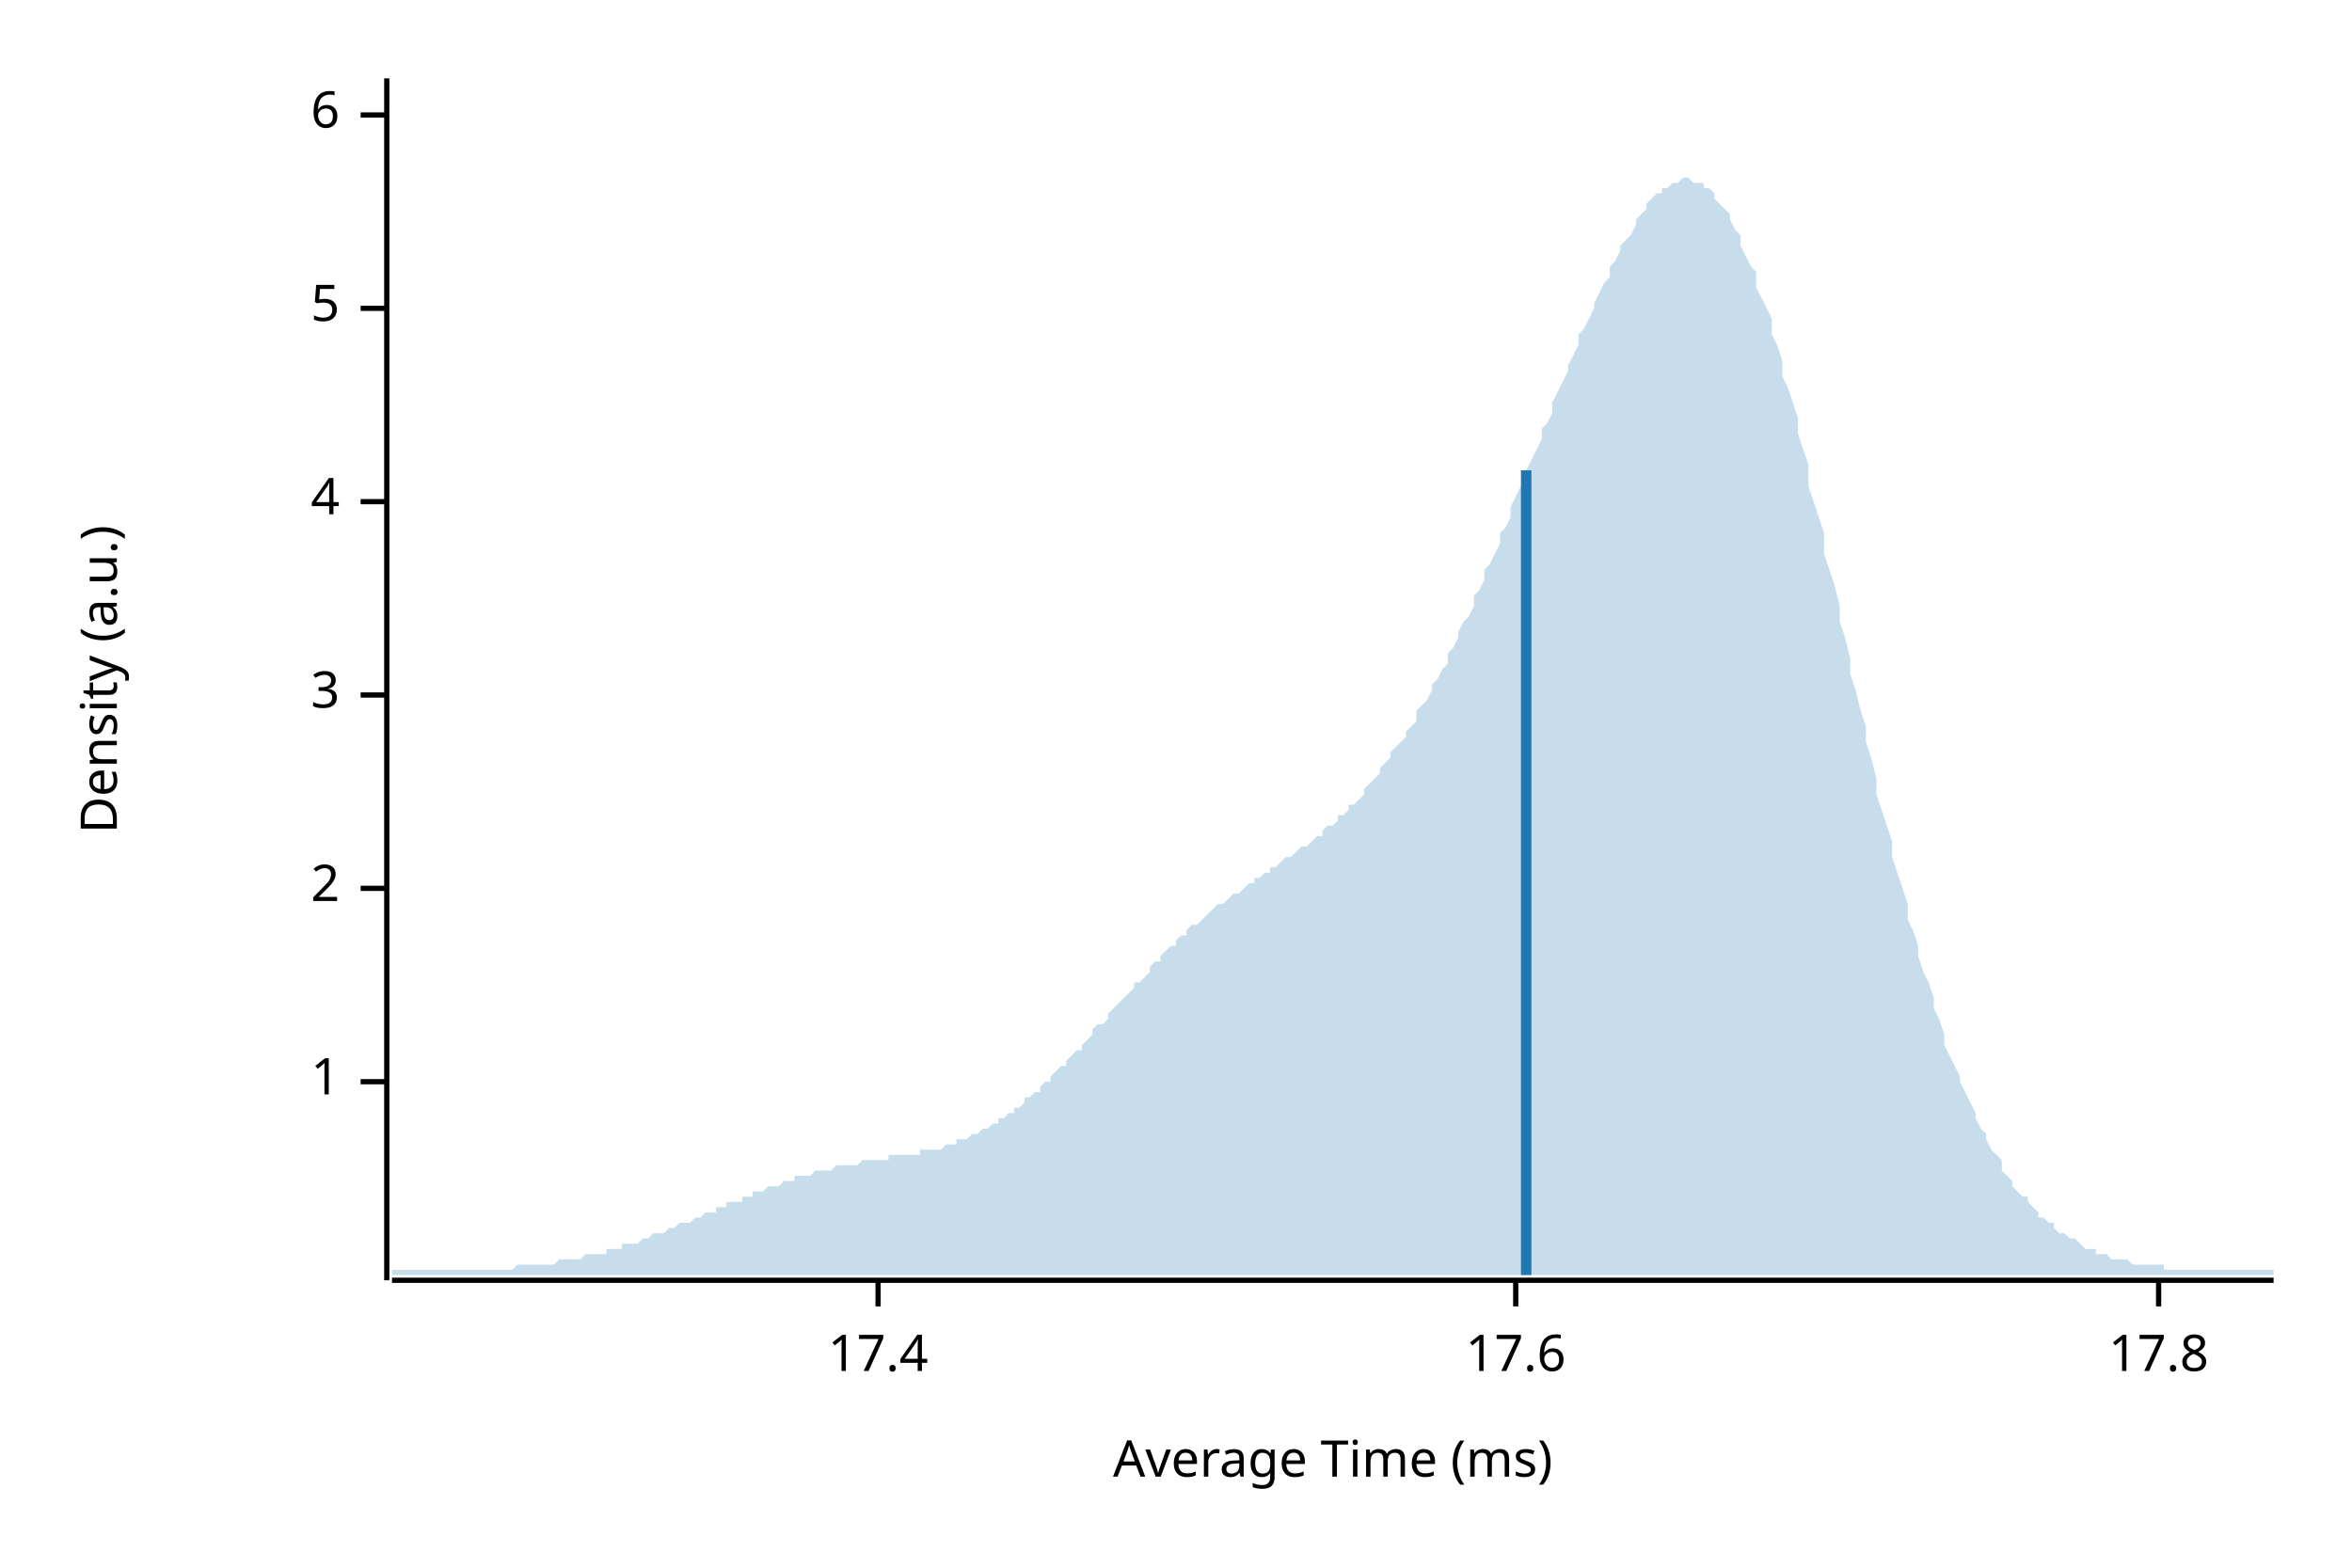
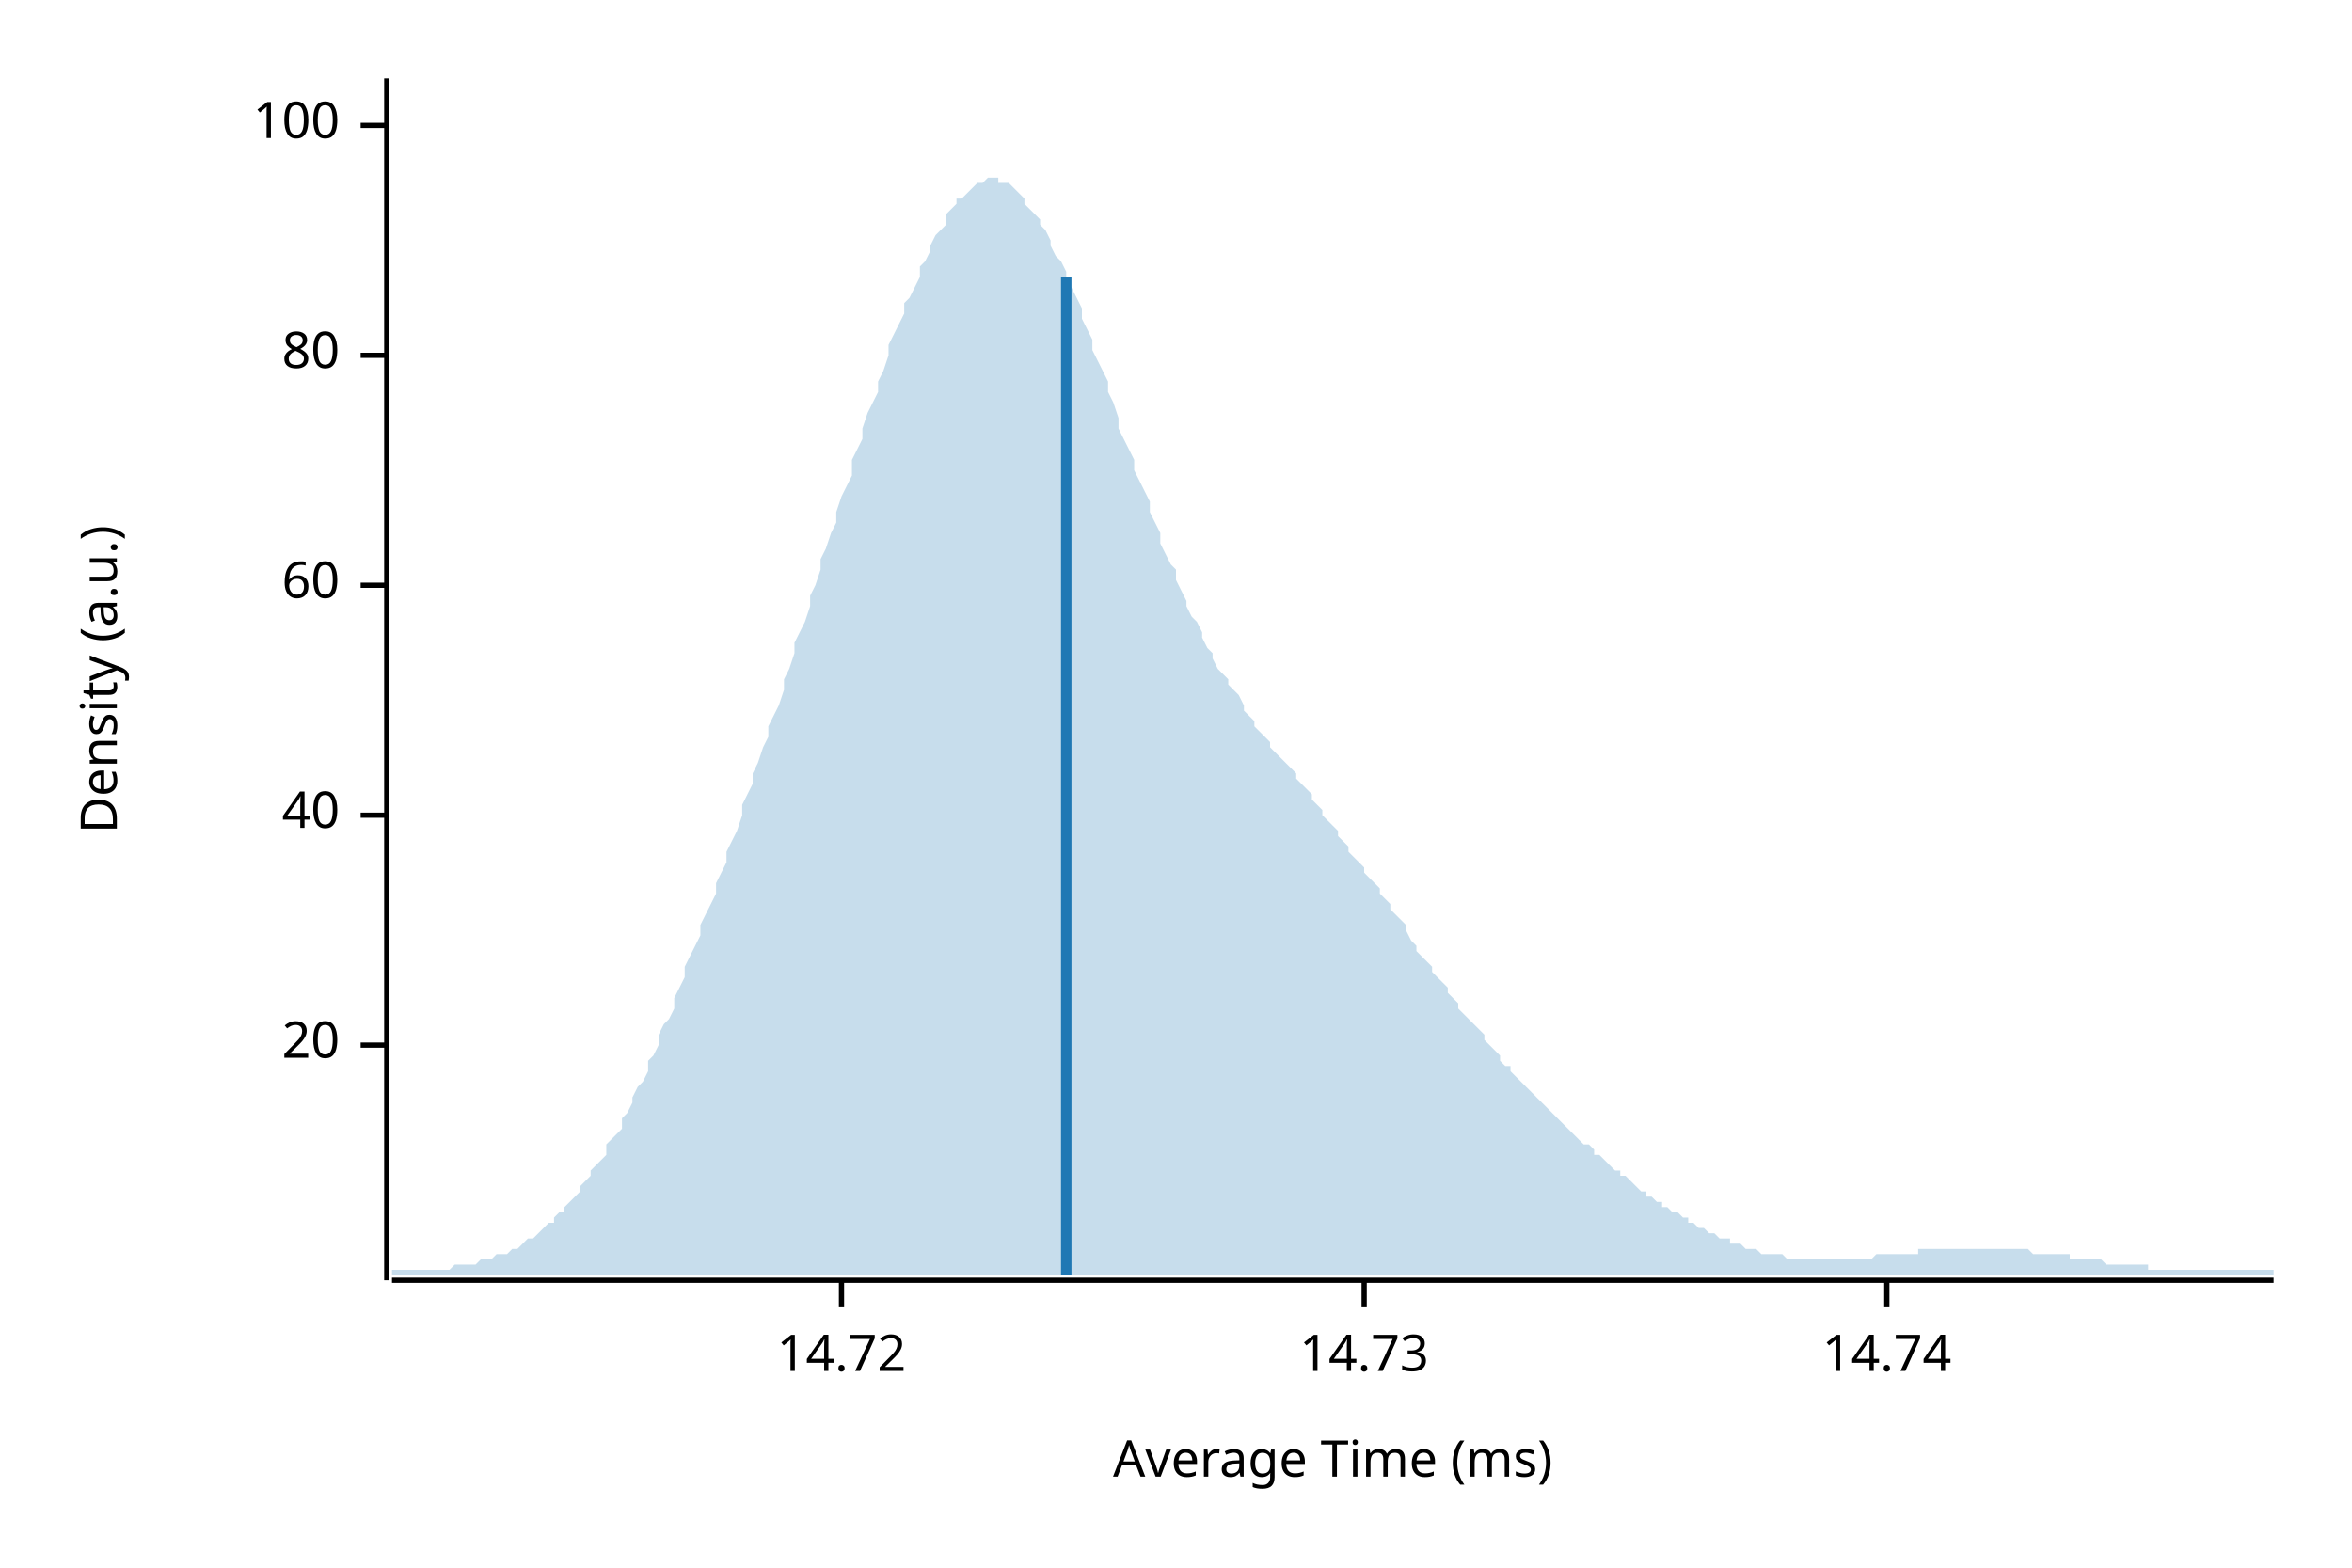
<svg xmlns="http://www.w3.org/2000/svg" width="450" height="300" viewBox="0 0 450 300">
  <text x="15" y="130" dy="0.76em" text-anchor="middle" font-family="sans-serif" font-size="9.677" opacity="1" fill="#000000" transform="rotate(270, 15, 130)">
Density (a.u.)
</text>
  <text x="255" y="285" dy="-0.5ex" text-anchor="middle" font-family="sans-serif" font-size="9.677" opacity="1" fill="#000000">
Average Time (ms)
</text>
  <polyline fill="none" opacity="1" stroke="#000000" stroke-width="1" points="74,15 74,245 " />
-   <text x="65" y="207" dy="0.5ex" text-anchor="end" font-family="sans-serif" font-size="9.677" opacity="1" fill="#000000">
- 1
+   <text x="65" y="200" dy="0.5ex" text-anchor="end" font-family="sans-serif" font-size="9.677" opacity="1" fill="#000000">
+ 20
</text>
-   <polyline fill="none" opacity="1" stroke="#000000" stroke-width="1" points="69,207 74,207 " />
-   <text x="65" y="170" dy="0.5ex" text-anchor="end" font-family="sans-serif" font-size="9.677" opacity="1" fill="#000000">
- 2
+   <polyline fill="none" opacity="1" stroke="#000000" stroke-width="1" points="69,200 74,200 " />
+   <text x="65" y="156" dy="0.5ex" text-anchor="end" font-family="sans-serif" font-size="9.677" opacity="1" fill="#000000">
+ 40
</text>
-   <polyline fill="none" opacity="1" stroke="#000000" stroke-width="1" points="69,170 74,170 " />
-   <text x="65" y="133" dy="0.5ex" text-anchor="end" font-family="sans-serif" font-size="9.677" opacity="1" fill="#000000">
- 3
+   <polyline fill="none" opacity="1" stroke="#000000" stroke-width="1" points="69,156 74,156 " />
+   <text x="65" y="112" dy="0.5ex" text-anchor="end" font-family="sans-serif" font-size="9.677" opacity="1" fill="#000000">
+ 60
</text>
-   <polyline fill="none" opacity="1" stroke="#000000" stroke-width="1" points="69,133 74,133 " />
-   <text x="65" y="96" dy="0.5ex" text-anchor="end" font-family="sans-serif" font-size="9.677" opacity="1" fill="#000000">
- 4
+   <polyline fill="none" opacity="1" stroke="#000000" stroke-width="1" points="69,112 74,112 " />
+   <text x="65" y="68" dy="0.5ex" text-anchor="end" font-family="sans-serif" font-size="9.677" opacity="1" fill="#000000">
+ 80
</text>
-   <polyline fill="none" opacity="1" stroke="#000000" stroke-width="1" points="69,96 74,96 " />
-   <text x="65" y="59" dy="0.5ex" text-anchor="end" font-family="sans-serif" font-size="9.677" opacity="1" fill="#000000">
- 5
+   <polyline fill="none" opacity="1" stroke="#000000" stroke-width="1" points="69,68 74,68 " />
+   <text x="65" y="24" dy="0.5ex" text-anchor="end" font-family="sans-serif" font-size="9.677" opacity="1" fill="#000000">
+ 100
</text>
-   <polyline fill="none" opacity="1" stroke="#000000" stroke-width="1" points="69,59 74,59 " />
-   <text x="65" y="22" dy="0.5ex" text-anchor="end" font-family="sans-serif" font-size="9.677" opacity="1" fill="#000000">
- 6
+   <polyline fill="none" opacity="1" stroke="#000000" stroke-width="1" points="69,24 74,24 " />
+   <polyline fill="none" opacity="1" stroke="#000000" stroke-width="1" points="75,245 435,245 " />
+   <text x="161" y="255" dy="0.76em" text-anchor="middle" font-family="sans-serif" font-size="9.677" opacity="1" fill="#000000">
+ 14.72
</text>
-   <polyline fill="none" opacity="1" stroke="#000000" stroke-width="1" points="69,22 74,22 " />
-   <polyline fill="none" opacity="1" stroke="#000000" stroke-width="1" points="75,245 435,245 " />
-   <text x="168" y="255" dy="0.76em" text-anchor="middle" font-family="sans-serif" font-size="9.677" opacity="1" fill="#000000">
- 17.4
+   <polyline fill="none" opacity="1" stroke="#000000" stroke-width="1" points="161,245 161,250 " />
+   <text x="261" y="255" dy="0.76em" text-anchor="middle" font-family="sans-serif" font-size="9.677" opacity="1" fill="#000000">
+ 14.73
</text>
-   <polyline fill="none" opacity="1" stroke="#000000" stroke-width="1" points="168,245 168,250 " />
-   <text x="290" y="255" dy="0.76em" text-anchor="middle" font-family="sans-serif" font-size="9.677" opacity="1" fill="#000000">
- 17.6
+   <polyline fill="none" opacity="1" stroke="#000000" stroke-width="1" points="261,245 261,250 " />
+   <text x="361" y="255" dy="0.76em" text-anchor="middle" font-family="sans-serif" font-size="9.677" opacity="1" fill="#000000">
+ 14.74
</text>
-   <polyline fill="none" opacity="1" stroke="#000000" stroke-width="1" points="290,245 290,250 " />
-   <text x="413" y="255" dy="0.76em" text-anchor="middle" font-family="sans-serif" font-size="9.677" opacity="1" fill="#000000">
- 17.8
- </text>
-   <polyline fill="none" opacity="1" stroke="#000000" stroke-width="1" points="413,245 413,250 " />
-   <polygon opacity="0.25" fill="#1F78B4" points="75,243 75,243 76,243 77,243 77,243 78,243 79,243 80,243 80,243 81,243 82,243 82,243 83,243 84,243 85,243 85,243 86,243 87,243 87,243 88,243 89,243 90,243 90,243 91,243 92,243 93,243 93,243 94,243 95,243 95,243 96,243 97,243 98,243 98,243 99,242 100,242 100,242 101,242 102,242 103,242 103,242 104,242 105,242 106,242 106,242 107,241 108,241 108,241 109,241 110,241 111,241 111,241 112,240 113,240 113,240 114,240 115,240 116,240 116,239 117,239 118,239 119,239 119,238 120,238 121,238 121,238 122,238 123,237 124,237 124,237 125,236 126,236 126,236 127,236 128,235 129,235 129,235 130,234 131,234 131,234 132,234 133,233 134,233 134,233 135,232 136,232 137,232 137,231 138,231 139,231 139,230 140,230 141,230 142,230 142,229 143,229 144,229 144,228 145,228 146,228 147,227 147,227 148,227 149,227 150,226 150,226 151,226 152,226 152,225 153,225 154,225 155,225 155,225 156,224 157,224 157,224 158,224 159,224 160,223 160,223 161,223 162,223 163,223 163,223 164,223 165,222 165,222 166,222 167,222 168,222 168,222 169,222 170,222 170,221 171,221 172,221 173,221 173,221 174,221 175,221 176,221 176,220 177,220 178,220 178,220 179,220 180,220 181,219 181,219 182,219 183,219 183,218 184,218 185,218 186,217 186,217 187,217 188,216 188,216 189,216 190,215 191,215 191,214 192,214 193,213 194,213 194,212 195,212 196,211 196,210 197,210 198,209 199,209 199,208 200,207 201,207 201,206 202,205 203,204 204,204 204,203 205,202 206,201 207,201 207,200 208,199 209,198 209,197 210,196 211,196 212,195 212,194 213,193 214,192 214,192 215,191 216,190 217,189 217,188 218,188 219,187 220,186 220,185 221,184 222,184 222,183 223,182 224,181 225,181 225,180 226,179 227,179 227,178 228,177 229,177 230,176 230,176 231,175 232,174 232,174 233,173 234,173 235,172 235,172 236,171 237,171 238,170 238,170 239,169 240,169 240,168 241,168 242,167 243,167 243,166 244,166 245,165 245,165 246,164 247,164 248,163 248,163 249,162 250,162 251,161 251,161 252,160 253,160 253,159 254,158 255,158 256,157 256,156 257,156 258,155 258,154 259,154 260,153 261,152 261,151 262,150 263,149 264,148 264,147 265,146 266,145 266,144 267,143 268,142 269,141 269,140 270,139 271,138 271,136 272,135 273,134 274,132 274,131 275,130 276,128 277,127 277,125 278,124 279,122 279,121 280,119 281,118 282,116 282,114 283,113 284,111 284,109 285,108 286,106 287,104 287,102 288,101 289,99 289,97 290,95 291,93 292,92 292,90 293,88 294,86 295,84 295,82 296,81 297,79 297,77 298,75 299,73 300,71 300,70 301,68 302,66 302,64 303,63 304,61 305,59 305,58 306,56 307,54 308,53 308,51 309,50 310,48 310,47 311,46 312,45 313,43 313,42 314,41 315,40 315,39 316,38 317,37 318,37 318,36 319,36 320,35 321,35 321,35 322,34 323,34 323,34 324,35 325,35 326,35 326,36 327,36 328,37 328,38 329,39 330,40 331,41 331,42 332,44 333,45 333,47 334,49 335,51 336,52 336,55 337,57 338,59 339,61 339,64 340,66 341,69 341,72 342,74 343,77 344,80 344,83 345,86 346,89 346,93 347,96 348,99 349,102 349,106 350,109 351,112 352,116 352,119 353,122 354,126 354,129 355,132 356,136 357,139 357,142 358,145 359,149 359,152 360,155 361,158 362,161 362,164 363,167 364,170 365,173 365,176 366,178 367,181 367,183 368,186 369,188 370,191 370,193 371,195 372,198 372,200 373,202 374,204 375,206 375,207 376,209 377,211 378,213 378,214 379,216 380,217 380,218 381,220 382,221 383,222 383,224 384,225 385,226 385,227 386,228 387,229 388,229 388,230 389,231 390,232 390,233 391,233 392,234 393,234 393,235 394,236 395,236 396,237 396,237 397,237 398,238 398,238 399,239 400,239 401,239 401,240 402,240 403,240 403,240 404,241 405,241 406,241 406,241 407,241 408,242 409,242 409,242 410,242 411,242 411,242 412,242 413,242 414,242 414,243 415,243 416,243 416,243 417,243 418,243 419,243 419,243 420,243 421,243 422,243 422,243 423,243 424,243 424,243 425,243 426,243 427,243 427,243 428,243 429,243 429,243 430,243 431,243 432,243 432,243 433,243 434,243 435,243 435,244 75,244 " />
-   <polyline fill="none" opacity="1" stroke="#1F78B4" stroke-width="2" points="292,244 292,90 " />
+   <polyline fill="none" opacity="1" stroke="#000000" stroke-width="1" points="361,245 361,250 " />
+   <polygon opacity="0.25" fill="#1F78B4" points="75,243 75,243 76,243 77,243 77,243 78,243 79,243 80,243 80,243 81,243 82,243 82,243 83,243 84,243 85,243 85,243 86,243 87,242 87,242 88,242 89,242 90,242 90,242 91,242 92,241 93,241 93,241 94,241 95,240 95,240 96,240 97,240 98,239 98,239 99,239 100,238 100,238 101,237 102,237 103,236 103,236 104,235 105,234 106,234 106,233 107,232 108,232 108,231 109,230 110,229 111,228 111,227 112,226 113,225 113,224 114,223 115,222 116,221 116,219 117,218 118,217 119,216 119,214 120,213 121,211 121,210 122,208 123,207 124,205 124,203 125,202 126,200 126,198 127,196 128,195 129,193 129,191 130,189 131,187 131,185 132,183 133,181 134,179 134,177 135,175 136,173 137,171 137,169 138,167 139,165 139,163 140,161 141,159 142,156 142,154 143,152 144,150 144,148 145,146 146,143 147,141 147,139 148,137 149,135 150,132 150,130 151,128 152,125 152,123 153,121 154,119 155,116 155,114 156,112 157,109 157,107 158,105 159,102 160,100 160,98 161,95 162,93 163,91 163,88 164,86 165,84 165,82 166,79 167,77 168,75 168,73 169,71 170,68 170,66 171,64 172,62 173,60 173,58 174,57 175,55 176,53 176,51 177,50 178,48 178,47 179,45 180,44 181,43 181,41 182,40 183,39 183,38 184,38 185,37 186,36 186,36 187,35 188,35 188,35 189,34 190,34 191,34 191,35 192,35 193,35 194,36 194,36 195,37 196,38 196,39 197,40 198,41 199,42 199,43 200,44 201,46 201,47 202,49 203,50 204,52 204,54 205,55 206,57 207,59 207,61 208,63 209,65 209,67 210,69 211,71 212,73 212,75 213,77 214,80 214,82 215,84 216,86 217,88 217,90 218,92 219,94 220,96 220,98 221,100 222,102 222,104 223,106 224,108 225,109 225,111 226,113 227,115 227,116 228,118 229,119 230,121 230,122 231,124 232,125 232,126 233,128 234,129 235,130 235,131 236,132 237,133 238,135 238,136 239,137 240,138 240,139 241,140 242,141 243,142 243,143 244,144 245,145 245,145 246,146 247,147 248,148 248,149 249,150 250,151 251,152 251,153 252,154 253,155 253,156 254,157 255,158 256,159 256,160 257,161 258,162 258,163 259,164 260,165 261,166 261,167 262,168 263,169 264,170 264,171 265,172 266,173 266,174 267,175 268,176 269,177 269,178 270,180 271,181 271,182 272,183 273,184 274,185 274,186 275,187 276,188 277,189 277,190 278,191 279,192 279,193 280,194 281,195 282,196 282,196 283,197 284,198 284,199 285,200 286,201 287,202 287,203 288,204 289,204 289,205 290,206 291,207 292,208 292,208 293,209 294,210 295,211 295,211 296,212 297,213 297,213 298,214 299,215 300,216 300,216 301,217 302,218 302,218 303,219 304,219 305,220 305,221 306,221 307,222 308,223 308,223 309,224 310,224 310,225 311,225 312,226 313,227 313,227 314,228 315,228 315,229 316,229 317,230 318,230 318,231 319,231 320,232 321,232 321,232 322,233 323,233 323,234 324,234 325,235 326,235 326,235 327,236 328,236 328,236 329,237 330,237 331,237 331,238 332,238 333,238 333,238 334,239 335,239 336,239 336,239 337,240 338,240 339,240 339,240 340,240 341,240 341,240 342,241 343,241 344,241 344,241 345,241 346,241 346,241 347,241 348,241 349,241 349,241 350,241 351,241 352,241 352,241 353,241 354,241 354,241 355,241 356,241 357,241 357,241 358,241 359,240 359,240 360,240 361,240 362,240 362,240 363,240 364,240 365,240 365,240 366,240 367,240 367,239 368,239 369,239 370,239 370,239 371,239 372,239 372,239 373,239 374,239 375,239 375,239 376,239 377,239 378,239 378,239 379,239 380,239 380,239 381,239 382,239 383,239 383,239 384,239 385,239 385,239 386,239 387,239 388,239 388,239 389,240 390,240 390,240 391,240 392,240 393,240 393,240 394,240 395,240 396,240 396,241 397,241 398,241 398,241 399,241 400,241 401,241 401,241 402,241 403,242 403,242 404,242 405,242 406,242 406,242 407,242 408,242 409,242 409,242 410,242 411,242 411,243 412,243 413,243 414,243 414,243 415,243 416,243 416,243 417,243 418,243 419,243 419,243 420,243 421,243 422,243 422,243 423,243 424,243 424,243 425,243 426,243 427,243 427,243 428,243 429,243 429,243 430,243 431,243 432,243 432,243 433,243 434,243 435,243 435,244 75,244 " />
+   <polyline fill="none" opacity="1" stroke="#1F78B4" stroke-width="2" points="204,244 204,53 " />
</svg>
